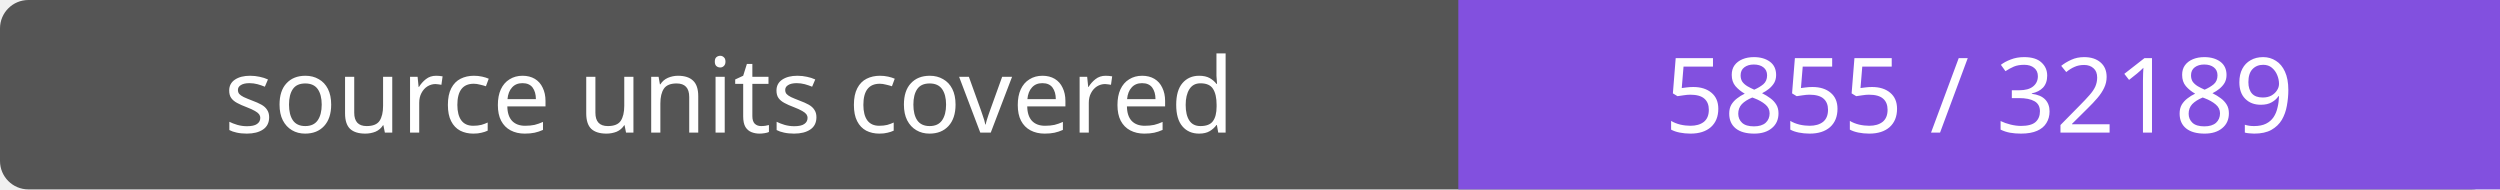
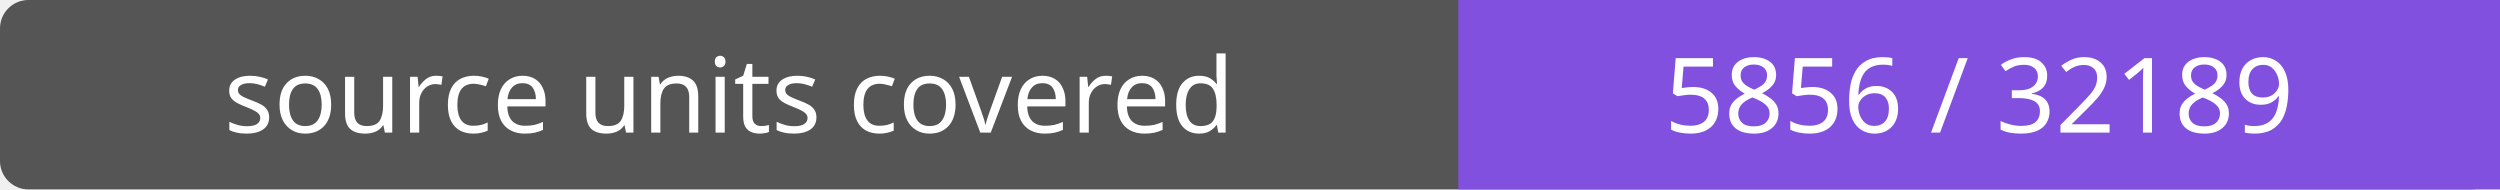
- <svg xmlns="http://www.w3.org/2000/svg" width="264" height="20" role="img" aria-label="source units covered: 5855 / 32189">
+ <svg xmlns="http://www.w3.org/2000/svg" width="264" height="20" role="img" aria-label="source units covered: 5856 / 32189">
  <rect width="264" height="20" rx="3" fill="#555" />
  <path fill="#8250df" d="M154 0h110v20H154z" />
  <g fill="#fff" text-anchor="middle" font-family="Verdana,sans-serif" font-size="11">
    <text x="77.0" y="14">source units covered</text>
-     <text x="209.0" y="14">5855 / 32189</text>
+     <text x="209.0" y="14">5856 / 32189</text>
  </g>
</svg>
